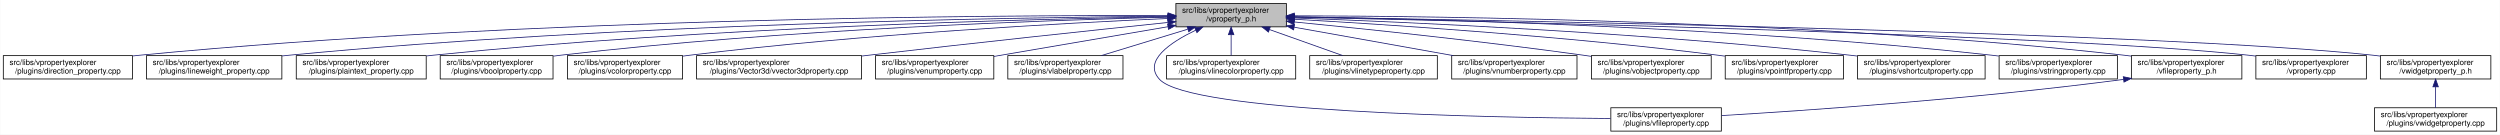
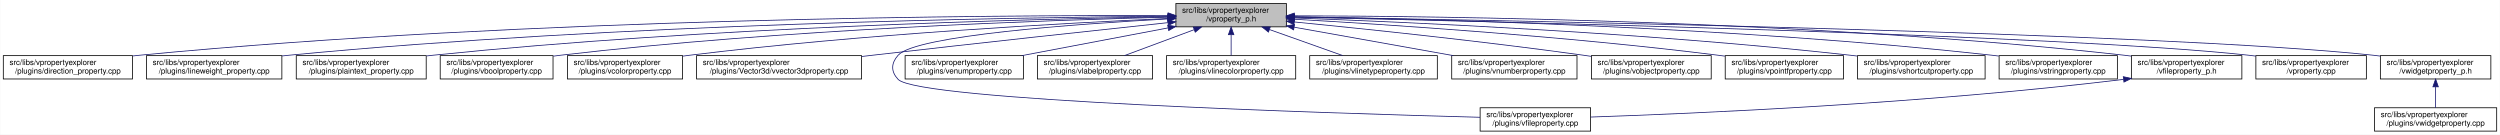
<svg xmlns="http://www.w3.org/2000/svg" xmlns:xlink="http://www.w3.org/1999/xlink" width="3213pt" height="173pt" viewBox="0.00 0.00 3212.50 173.00">
  <g id="graph0" class="graph" transform="scale(1 1) rotate(0) translate(4 169)">
    <polygon fill="white" stroke="transparent" points="-4,4 -4,-169 3208.5,-169 3208.5,4 -4,4" />
    <g id="node1" class="node">
      <g id="a_node1">
        <a xlink:title=" ">
          <polygon fill="#bfbfbf" stroke="black" points="1507,-134.5 1507,-164.5 1649,-164.5 1649,-134.5 1507,-134.5" />
          <text text-anchor="start" x="1515" y="-152.5" font-family="Helvetica,sans-Serif" font-size="10.00">src/libs/vpropertyexplorer</text>
          <text text-anchor="middle" x="1578" y="-141.5" font-family="Helvetica,sans-Serif" font-size="10.00">/vproperty_p.h</text>
        </a>
      </g>
    </g>
    <g id="node2" class="node">
      <g id="a_node2">
        <a xlink:href="../../d2/d1d/direction__property_8cpp.html" target="_top" xlink:title=" ">
          <polygon fill="white" stroke="black" points="0,-67.5 0,-97.5 166,-97.5 166,-67.5 0,-67.5" />
          <text text-anchor="start" x="8" y="-85.5" font-family="Helvetica,sans-Serif" font-size="10.00">src/libs/vpropertyexplorer</text>
          <text text-anchor="middle" x="83" y="-74.5" font-family="Helvetica,sans-Serif" font-size="10.00">/plugins/direction_property.cpp</text>
        </a>
      </g>
    </g>
    <g id="edge1" class="edge">
      <path fill="none" stroke="midnightblue" d="M1496.71,-148.99C1280.87,-149.54 675.67,-146.29 175,-98 172.1,-97.72 169.16,-97.41 166.19,-97.07" />
      <polygon fill="midnightblue" stroke="midnightblue" points="1497,-152.49 1506.99,-148.96 1496.98,-145.49 1497,-152.49" />
    </g>
    <g id="node3" class="node">
      <g id="a_node3">
        <a xlink:href="../../d9/d33/lineweight__property_8cpp.html" target="_top" xlink:title=" ">
          <polygon fill="white" stroke="black" points="184,-67.5 184,-97.5 358,-97.5 358,-67.5 184,-67.5" />
          <text text-anchor="start" x="192" y="-85.5" font-family="Helvetica,sans-Serif" font-size="10.00">src/libs/vpropertyexplorer</text>
          <text text-anchor="middle" x="271" y="-74.5" font-family="Helvetica,sans-Serif" font-size="10.00">/plugins/lineweight_property.cpp</text>
        </a>
      </g>
    </g>
    <g id="edge2" class="edge">
      <path fill="none" stroke="midnightblue" d="M1496.66,-148.14C1301.4,-146.62 790.9,-138.73 367,-98 364.06,-97.72 361.08,-97.41 358.07,-97.07" />
      <polygon fill="midnightblue" stroke="midnightblue" points="1496.81,-151.64 1506.84,-148.22 1496.86,-144.64 1496.81,-151.64" />
    </g>
    <g id="node4" class="node">
      <g id="a_node4">
        <a xlink:href="../../da/d2f/plaintext__property_8cpp.html" target="_top" xlink:title=" ">
          <polygon fill="white" stroke="black" points="376.5,-67.5 376.5,-97.5 543.5,-97.5 543.5,-67.5 376.5,-67.5" />
          <text text-anchor="start" x="384.5" y="-85.5" font-family="Helvetica,sans-Serif" font-size="10.00">src/libs/vpropertyexplorer</text>
          <text text-anchor="middle" x="460" y="-74.5" font-family="Helvetica,sans-Serif" font-size="10.00">/plugins/plaintext_property.cpp</text>
        </a>
      </g>
    </g>
    <g id="edge3" class="edge">
      <path fill="none" stroke="midnightblue" d="M1496.81,-147.46C1323.07,-144.58 902.48,-134.14 552,-98 549.27,-97.72 546.49,-97.41 543.69,-97.08" />
      <polygon fill="midnightblue" stroke="midnightblue" points="1496.84,-150.96 1506.9,-147.62 1496.96,-143.96 1496.84,-150.96" />
    </g>
    <g id="node5" class="node">
      <g id="a_node5">
        <a xlink:href="../../d8/d83/vboolproperty_8cpp.html" target="_top" xlink:title=" ">
          <polygon fill="white" stroke="black" points="561.5,-67.5 561.5,-97.5 706.5,-97.5 706.5,-67.5 561.5,-67.5" />
          <text text-anchor="start" x="569.5" y="-85.5" font-family="Helvetica,sans-Serif" font-size="10.00">src/libs/vpropertyexplorer</text>
          <text text-anchor="middle" x="634" y="-74.5" font-family="Helvetica,sans-Serif" font-size="10.00">/plugins/vboolproperty.cpp</text>
        </a>
      </g>
    </g>
    <g id="edge4" class="edge">
      <path fill="none" stroke="midnightblue" d="M1496.53,-146.89C1343.25,-143.15 1001.63,-131.51 716,-98 712.98,-97.65 709.91,-97.25 706.81,-96.83" />
      <polygon fill="midnightblue" stroke="midnightblue" points="1496.72,-150.39 1506.8,-147.13 1496.89,-143.39 1496.72,-150.39" />
    </g>
    <g id="node6" class="node">
      <g id="a_node6">
        <a xlink:href="../../d0/d6b/vcolorproperty_8cpp.html" target="_top" xlink:title=" ">
          <polygon fill="white" stroke="black" points="725,-67.5 725,-97.5 873,-97.5 873,-67.5 725,-67.5" />
          <text text-anchor="start" x="733" y="-85.5" font-family="Helvetica,sans-Serif" font-size="10.00">src/libs/vpropertyexplorer</text>
          <text text-anchor="middle" x="799" y="-74.5" font-family="Helvetica,sans-Serif" font-size="10.00">/plugins/vcolorproperty.cpp</text>
        </a>
      </g>
    </g>
    <g id="edge5" class="edge">
      <path fill="none" stroke="midnightblue" d="M1496.34,-145.24C1366.05,-139.44 1103.26,-125.28 882,-98 879.1,-97.64 876.14,-97.25 873.16,-96.84" />
      <polygon fill="midnightblue" stroke="midnightblue" points="1496.49,-148.75 1506.63,-145.69 1496.8,-141.76 1496.49,-148.75" />
    </g>
    <g id="node7" class="node">
      <g id="a_node7">
        <a xlink:href="../../d2/d8f/vvector3dproperty_8cpp.html" target="_top" xlink:title=" ">
          <polygon fill="white" stroke="black" points="891,-67.5 891,-97.5 1103,-97.5 1103,-67.5 891,-67.5" />
          <text text-anchor="start" x="899" y="-85.5" font-family="Helvetica,sans-Serif" font-size="10.00">src/libs/vpropertyexplorer</text>
          <text text-anchor="middle" x="997" y="-74.5" font-family="Helvetica,sans-Serif" font-size="10.00">/plugins/Vector3d/vvector3dproperty.cpp</text>
        </a>
      </g>
    </g>
    <g id="edge6" class="edge">
-       <path fill="none" stroke="midnightblue" d="M1496.71,-140.13C1403.68,-130.44 1246.77,-113.8 1112,-98 1109.1,-97.66 1106.16,-97.31 1103.2,-96.96" />
-       <polygon fill="midnightblue" stroke="midnightblue" points="1496.59,-143.63 1506.9,-141.19 1497.32,-136.67 1496.59,-143.63" />
+       <path fill="none" stroke="midnightblue" d="M1496.8,-139.88C1404.69,-130.04 1249.99,-113.32 1117,-98 1112.52,-97.48 1107.94,-96.95 1103.32,-96.41" />
+       <polygon fill="midnightblue" stroke="midnightblue" points="1496.58,-143.38 1506.9,-140.96 1497.32,-136.42 1496.58,-143.38" />
    </g>
    <g id="node8" class="node">
      <g id="a_node8">
-         <a xlink:href="../../d3/d60/venumproperty_8cpp.html" target="_top" xlink:title=" ">
-           <polygon fill="white" stroke="black" points="1121,-67.5 1121,-97.5 1273,-97.5 1273,-67.5 1121,-67.5" />
-           <text text-anchor="start" x="1129" y="-85.5" font-family="Helvetica,sans-Serif" font-size="10.00">src/libs/vpropertyexplorer</text>
-           <text text-anchor="middle" x="1197" y="-74.5" font-family="Helvetica,sans-Serif" font-size="10.00">/plugins/venumproperty.cpp</text>
+         <a xlink:href="../../d7/dd2/vfileproperty_8cpp.html" target="_top" xlink:title=" ">
+           <polygon fill="white" stroke="black" points="1898,-0.5 1898,-30.5 2040,-30.5 2040,-0.5 1898,-0.5" />
+           <text text-anchor="start" x="1906" y="-18.5" font-family="Helvetica,sans-Serif" font-size="10.00">src/libs/vpropertyexplorer</text>
+           <text text-anchor="middle" x="1969" y="-7.5" font-family="Helvetica,sans-Serif" font-size="10.00">/plugins/vfileproperty.cpp</text>
        </a>
      </g>
    </g>
    <g id="edge7" class="edge">
-       <path fill="none" stroke="midnightblue" d="M1496.81,-134.65C1430.63,-123.36 1337.85,-107.53 1273.09,-96.48" />
-       <polygon fill="midnightblue" stroke="midnightblue" points="1496.34,-138.12 1506.78,-136.35 1497.51,-131.22 1496.34,-138.12" />
+       <path fill="none" stroke="midnightblue" d="M1496.48,-144.63C1378.73,-138.19 1172.58,-123.4 1150,-98 1140.85,-87.7 1140.56,-77.04 1150,-67 1175.45,-39.93 1703.34,-23.44 1897.85,-18.27" />
+       <polygon fill="midnightblue" stroke="midnightblue" points="1496.37,-148.13 1506.55,-145.17 1496.75,-141.14 1496.37,-148.13" />
    </g>
    <g id="node9" class="node">
      <g id="a_node9">
-         <a xlink:href="../../d6/ddf/vlabelproperty_8cpp.html" target="_top" xlink:title=" ">
-           <polygon fill="white" stroke="black" points="1291,-67.5 1291,-97.5 1439,-97.5 1439,-67.5 1291,-67.5" />
-           <text text-anchor="start" x="1299" y="-85.5" font-family="Helvetica,sans-Serif" font-size="10.00">src/libs/vpropertyexplorer</text>
-           <text text-anchor="middle" x="1365" y="-74.5" font-family="Helvetica,sans-Serif" font-size="10.00">/plugins/vlabelproperty.cpp</text>
+         <a xlink:href="../../d3/d60/venumproperty_8cpp.html" target="_top" xlink:title=" ">
+           <polygon fill="white" stroke="black" points="1159,-67.5 1159,-97.5 1311,-97.5 1311,-67.5 1159,-67.5" />
+           <text text-anchor="start" x="1167" y="-85.5" font-family="Helvetica,sans-Serif" font-size="10.00">src/libs/vpropertyexplorer</text>
+           <text text-anchor="middle" x="1235" y="-74.5" font-family="Helvetica,sans-Serif" font-size="10.00">/plugins/venumproperty.cpp</text>
        </a>
      </g>
    </g>
    <g id="edge8" class="edge">
-       <path fill="none" stroke="midnightblue" d="M1522.11,-131.44C1487.58,-120.91 1443.81,-107.55 1411.24,-97.61" />
-       <polygon fill="midnightblue" stroke="midnightblue" points="1521.46,-134.9 1532.04,-134.48 1523.5,-128.21 1521.46,-134.9" />
+       <path fill="none" stroke="midnightblue" d="M1496.88,-133.13C1439.89,-122.33 1364.27,-108 1308.94,-97.51" />
+       <polygon fill="midnightblue" stroke="midnightblue" points="1496.45,-136.61 1506.93,-135.03 1497.76,-129.73 1496.45,-136.61" />
    </g>
    <g id="node10" class="node">
      <g id="a_node10">
-         <a xlink:href="../../d7/dd2/vfileproperty_8cpp.html" target="_top" xlink:title=" ">
-           <polygon fill="white" stroke="black" points="2066,-0.5 2066,-30.5 2208,-30.5 2208,-0.5 2066,-0.5" />
-           <text text-anchor="start" x="2074" y="-18.5" font-family="Helvetica,sans-Serif" font-size="10.00">src/libs/vpropertyexplorer</text>
-           <text text-anchor="middle" x="2137" y="-7.5" font-family="Helvetica,sans-Serif" font-size="10.00">/plugins/vfileproperty.cpp</text>
+         <a xlink:href="../../d6/ddf/vlabelproperty_8cpp.html" target="_top" xlink:title=" ">
+           <polygon fill="white" stroke="black" points="1329,-67.5 1329,-97.5 1477,-97.5 1477,-67.5 1329,-67.5" />
+           <text text-anchor="start" x="1337" y="-85.5" font-family="Helvetica,sans-Serif" font-size="10.00">src/libs/vpropertyexplorer</text>
+           <text text-anchor="middle" x="1403" y="-74.5" font-family="Helvetica,sans-Serif" font-size="10.00">/plugins/vlabelproperty.cpp</text>
        </a>
      </g>
    </g>
    <g id="edge9" class="edge">
-       <path fill="none" stroke="midnightblue" d="M1532.5,-130.21C1499.54,-114.4 1464.27,-90.48 1486,-67 1524.74,-25.14 1904.89,-17.89 2065.72,-16.7" />
-       <polygon fill="midnightblue" stroke="midnightblue" points="1531.14,-133.43 1541.69,-134.44 1534.07,-127.07 1531.14,-133.43" />
+       <path fill="none" stroke="midnightblue" d="M1530.4,-130.82C1502.27,-120.37 1467.14,-107.32 1440.9,-97.58" />
+       <polygon fill="midnightblue" stroke="midnightblue" points="1529.43,-134.2 1540.03,-134.4 1531.87,-127.63 1529.43,-134.2" />
    </g>
    <g id="node11" class="node">
      <g id="a_node11">
        <a xlink:href="../../dd/d22/vlinecolorproperty_8cpp.html" target="_top" xlink:title=" ">
          <polygon fill="white" stroke="black" points="1495,-67.5 1495,-97.5 1661,-97.5 1661,-67.5 1495,-67.5" />
          <text text-anchor="start" x="1503" y="-85.5" font-family="Helvetica,sans-Serif" font-size="10.00">src/libs/vpropertyexplorer</text>
          <text text-anchor="middle" x="1578" y="-74.5" font-family="Helvetica,sans-Serif" font-size="10.00">/plugins/vlinecolorproperty.cpp</text>
        </a>
      </g>
    </g>
    <g id="edge10" class="edge">
      <path fill="none" stroke="midnightblue" d="M1578,-124.11C1578,-115.15 1578,-105.32 1578,-97.58" />
      <polygon fill="midnightblue" stroke="midnightblue" points="1574.5,-124.4 1578,-134.4 1581.5,-124.4 1574.5,-124.4" />
    </g>
    <g id="node12" class="node">
      <g id="a_node12">
        <a xlink:href="../../dc/d32/vlinetypeproperty_8cpp.html" target="_top" xlink:title=" ">
          <polygon fill="white" stroke="black" points="1679,-67.5 1679,-97.5 1843,-97.5 1843,-67.5 1679,-67.5" />
          <text text-anchor="start" x="1687" y="-85.5" font-family="Helvetica,sans-Serif" font-size="10.00">src/libs/vpropertyexplorer</text>
          <text text-anchor="middle" x="1761" y="-74.5" font-family="Helvetica,sans-Serif" font-size="10.00">/plugins/vlinetypeproperty.cpp</text>
        </a>
      </g>
    </g>
    <g id="edge11" class="edge">
      <path fill="none" stroke="midnightblue" d="M1627.4,-130.96C1656.87,-120.48 1693.81,-107.37 1721.37,-97.58" />
      <polygon fill="midnightblue" stroke="midnightblue" points="1625.96,-127.75 1617.71,-134.4 1628.3,-134.35 1625.96,-127.75" />
    </g>
    <g id="node13" class="node">
      <g id="a_node13">
        <a xlink:href="../../d7/dda/vnumberproperty_8cpp.html" target="_top" xlink:title=" ">
          <polygon fill="white" stroke="black" points="1861.5,-67.5 1861.5,-97.5 2022.5,-97.5 2022.5,-67.5 1861.5,-67.5" />
          <text text-anchor="start" x="1869.5" y="-85.5" font-family="Helvetica,sans-Serif" font-size="10.00">src/libs/vpropertyexplorer</text>
          <text text-anchor="middle" x="1942" y="-74.5" font-family="Helvetica,sans-Serif" font-size="10.00">/plugins/vnumberproperty.cpp</text>
        </a>
      </g>
    </g>
    <g id="edge12" class="edge">
      <path fill="none" stroke="midnightblue" d="M1659.02,-134.03C1720.03,-123.14 1803.19,-108.29 1863.56,-97.51" />
      <polygon fill="midnightblue" stroke="midnightblue" points="1658.28,-130.61 1649.05,-135.81 1659.51,-137.5 1658.28,-130.61" />
    </g>
    <g id="node14" class="node">
      <g id="a_node14">
        <a xlink:href="../../d5/d66/vobjectproperty_8cpp.html" target="_top" xlink:title=" ">
          <polygon fill="white" stroke="black" points="2041,-67.5 2041,-97.5 2195,-97.5 2195,-67.5 2041,-67.5" />
          <text text-anchor="start" x="2049" y="-85.5" font-family="Helvetica,sans-Serif" font-size="10.00">src/libs/vpropertyexplorer</text>
          <text text-anchor="middle" x="2118" y="-74.5" font-family="Helvetica,sans-Serif" font-size="10.00">/plugins/vobjectproperty.cpp</text>
        </a>
      </g>
    </g>
    <g id="edge13" class="edge">
      <path fill="none" stroke="midnightblue" d="M1659.38,-140.77C1750.18,-131.83 1901.38,-116.01 2031,-98 2034.19,-97.56 2037.43,-97.09 2040.71,-96.6" />
      <polygon fill="midnightblue" stroke="midnightblue" points="1658.77,-137.31 1649.16,-141.77 1659.45,-144.28 1658.77,-137.31" />
    </g>
    <g id="node15" class="node">
      <g id="a_node15">
        <a xlink:href="../../d2/dec/vpointfproperty_8cpp.html" target="_top" xlink:title=" ">
          <polygon fill="white" stroke="black" points="2213,-67.5 2213,-97.5 2365,-97.5 2365,-67.5 2213,-67.5" />
          <text text-anchor="start" x="2221" y="-85.5" font-family="Helvetica,sans-Serif" font-size="10.00">src/libs/vpropertyexplorer</text>
          <text text-anchor="middle" x="2289" y="-74.5" font-family="Helvetica,sans-Serif" font-size="10.00">/plugins/vpointfproperty.cpp</text>
        </a>
      </g>
    </g>
    <g id="edge14" class="edge">
      <path fill="none" stroke="midnightblue" d="M1659.26,-144.25C1778.88,-137.46 2009.26,-122.42 2204,-98 2206.82,-97.65 2209.69,-97.26 2212.59,-96.86" />
      <polygon fill="midnightblue" stroke="midnightblue" points="1658.88,-140.76 1649.09,-144.82 1659.27,-147.75 1658.88,-140.76" />
    </g>
    <g id="node16" class="node">
      <g id="a_node16">
        <a xlink:href="../../de/d34/vshortcutproperty_8cpp.html" target="_top" xlink:title=" ">
          <polygon fill="white" stroke="black" points="2383,-67.5 2383,-97.5 2547,-97.5 2547,-67.5 2383,-67.5" />
          <text text-anchor="start" x="2391" y="-85.5" font-family="Helvetica,sans-Serif" font-size="10.00">src/libs/vpropertyexplorer</text>
          <text text-anchor="middle" x="2465" y="-74.5" font-family="Helvetica,sans-Serif" font-size="10.00">/plugins/vshortcutproperty.cpp</text>
        </a>
      </g>
    </g>
    <g id="edge15" class="edge">
      <path fill="none" stroke="midnightblue" d="M1659.1,-145.89C1803.3,-140.69 2113.6,-126.94 2374,-98 2376.86,-97.68 2379.77,-97.34 2382.71,-96.97" />
      <polygon fill="midnightblue" stroke="midnightblue" points="1658.88,-142.4 1649.01,-146.25 1659.13,-149.39 1658.88,-142.4" />
    </g>
    <g id="node17" class="node">
      <g id="a_node17">
        <a xlink:href="../../dc/d18/vstringproperty_8cpp.html" target="_top" xlink:title=" ">
          <polygon fill="white" stroke="black" points="2565,-67.5 2565,-97.5 2717,-97.5 2717,-67.5 2565,-67.5" />
          <text text-anchor="start" x="2573" y="-85.5" font-family="Helvetica,sans-Serif" font-size="10.00">src/libs/vpropertyexplorer</text>
          <text text-anchor="middle" x="2641" y="-74.5" font-family="Helvetica,sans-Serif" font-size="10.00">/plugins/vstringproperty.cpp</text>
        </a>
      </g>
    </g>
    <g id="edge16" class="edge">
      <path fill="none" stroke="midnightblue" d="M1659.35,-147.52C1827.37,-144.79 2224.75,-134.68 2556,-98 2558.83,-97.69 2561.7,-97.34 2564.6,-96.97" />
      <polygon fill="midnightblue" stroke="midnightblue" points="1659.05,-144.03 1649.1,-147.68 1659.16,-151.03 1659.05,-144.03" />
    </g>
    <g id="node18" class="node">
      <g id="a_node18">
        <a xlink:href="../../dc/de7/vfileproperty__p_8h.html" target="_top" xlink:title=" ">
          <polygon fill="white" stroke="black" points="2735,-67.5 2735,-97.5 2877,-97.5 2877,-67.5 2735,-67.5" />
          <text text-anchor="start" x="2743" y="-85.5" font-family="Helvetica,sans-Serif" font-size="10.00">src/libs/vpropertyexplorer</text>
          <text text-anchor="middle" x="2806" y="-74.5" font-family="Helvetica,sans-Serif" font-size="10.00">/vfileproperty_p.h</text>
        </a>
      </g>
    </g>
    <g id="edge17" class="edge">
      <path fill="none" stroke="midnightblue" d="M1659.22,-148.69C1847.41,-148.32 2327.65,-142.65 2726,-98 2728.95,-97.67 2731.95,-97.3 2734.97,-96.89" />
      <polygon fill="midnightblue" stroke="midnightblue" points="1659.13,-145.19 1649.13,-148.71 1659.14,-152.19 1659.13,-145.19" />
    </g>
    <g id="node19" class="node">
      <g id="a_node19">
        <a xlink:href="../../d8/dd2/vproperty_8cpp.html" target="_top" xlink:title=" ">
          <polygon fill="white" stroke="black" points="2895,-67.5 2895,-97.5 3037,-97.5 3037,-67.5 2895,-67.5" />
          <text text-anchor="start" x="2903" y="-85.5" font-family="Helvetica,sans-Serif" font-size="10.00">src/libs/vpropertyexplorer</text>
          <text text-anchor="middle" x="2966" y="-74.5" font-family="Helvetica,sans-Serif" font-size="10.00">/vproperty.cpp</text>
        </a>
      </g>
    </g>
    <g id="edge19" class="edge">
      <path fill="none" stroke="midnightblue" d="M1659.57,-146.86C1906.98,-141.63 2646.59,-124.19 2886,-98 2888.95,-97.68 2891.95,-97.31 2894.98,-96.91" />
      <polygon fill="midnightblue" stroke="midnightblue" points="1659.14,-143.36 1649.22,-147.07 1659.29,-150.36 1659.14,-143.36" />
    </g>
    <g id="node20" class="node">
      <g id="a_node20">
        <a xlink:href="../../d4/d5a/vwidgetproperty__p_8h.html" target="_top" xlink:title=" ">
          <polygon fill="white" stroke="black" points="3055,-67.5 3055,-97.5 3197,-97.5 3197,-67.5 3055,-67.5" />
          <text text-anchor="start" x="3063" y="-85.5" font-family="Helvetica,sans-Serif" font-size="10.00">src/libs/vpropertyexplorer</text>
          <text text-anchor="middle" x="3126" y="-74.5" font-family="Helvetica,sans-Serif" font-size="10.00">/vwidgetproperty_p.h</text>
        </a>
      </g>
    </g>
    <g id="edge20" class="edge">
      <path fill="none" stroke="midnightblue" d="M1659.36,-147.26C1926.3,-142.93 2773.91,-127.18 3046,-98 3048.95,-97.68 3051.95,-97.32 3054.98,-96.92" />
      <polygon fill="midnightblue" stroke="midnightblue" points="1659.29,-143.76 1649.35,-147.42 1659.4,-150.75 1659.29,-143.76" />
    </g>
    <g id="edge18" class="edge">
-       <path fill="none" stroke="midnightblue" d="M2724.94,-66.94C2532.57,-41.72 2317.55,-26.98 2208.41,-20.46" />
-       <polygon fill="midnightblue" stroke="midnightblue" points="2724.58,-70.42 2734.95,-68.27 2725.5,-63.48 2724.58,-70.42" />
+       <path fill="none" stroke="midnightblue" d="M2724.66,-66.93C2467.13,-35.64 2172.92,-23.03 2040.22,-18.57" />
+       <polygon fill="midnightblue" stroke="midnightblue" points="2724.61,-70.45 2734.96,-68.2 2725.46,-63.5 2724.61,-70.45" />
    </g>
    <g id="node21" class="node">
      <g id="a_node21">
        <a xlink:href="../../dc/ddd/vwidgetproperty_8cpp.html" target="_top" xlink:title=" ">
          <polygon fill="white" stroke="black" points="3047.5,-0.5 3047.5,-30.5 3204.5,-30.5 3204.5,-0.5 3047.5,-0.5" />
          <text text-anchor="start" x="3055.5" y="-18.5" font-family="Helvetica,sans-Serif" font-size="10.00">src/libs/vpropertyexplorer</text>
          <text text-anchor="middle" x="3126" y="-7.5" font-family="Helvetica,sans-Serif" font-size="10.00">/plugins/vwidgetproperty.cpp</text>
        </a>
      </g>
    </g>
    <g id="edge21" class="edge">
      <path fill="none" stroke="midnightblue" d="M3126,-57.11C3126,-48.15 3126,-38.32 3126,-30.58" />
      <polygon fill="midnightblue" stroke="midnightblue" points="3122.5,-57.4 3126,-67.4 3129.5,-57.4 3122.5,-57.4" />
    </g>
  </g>
</svg>
